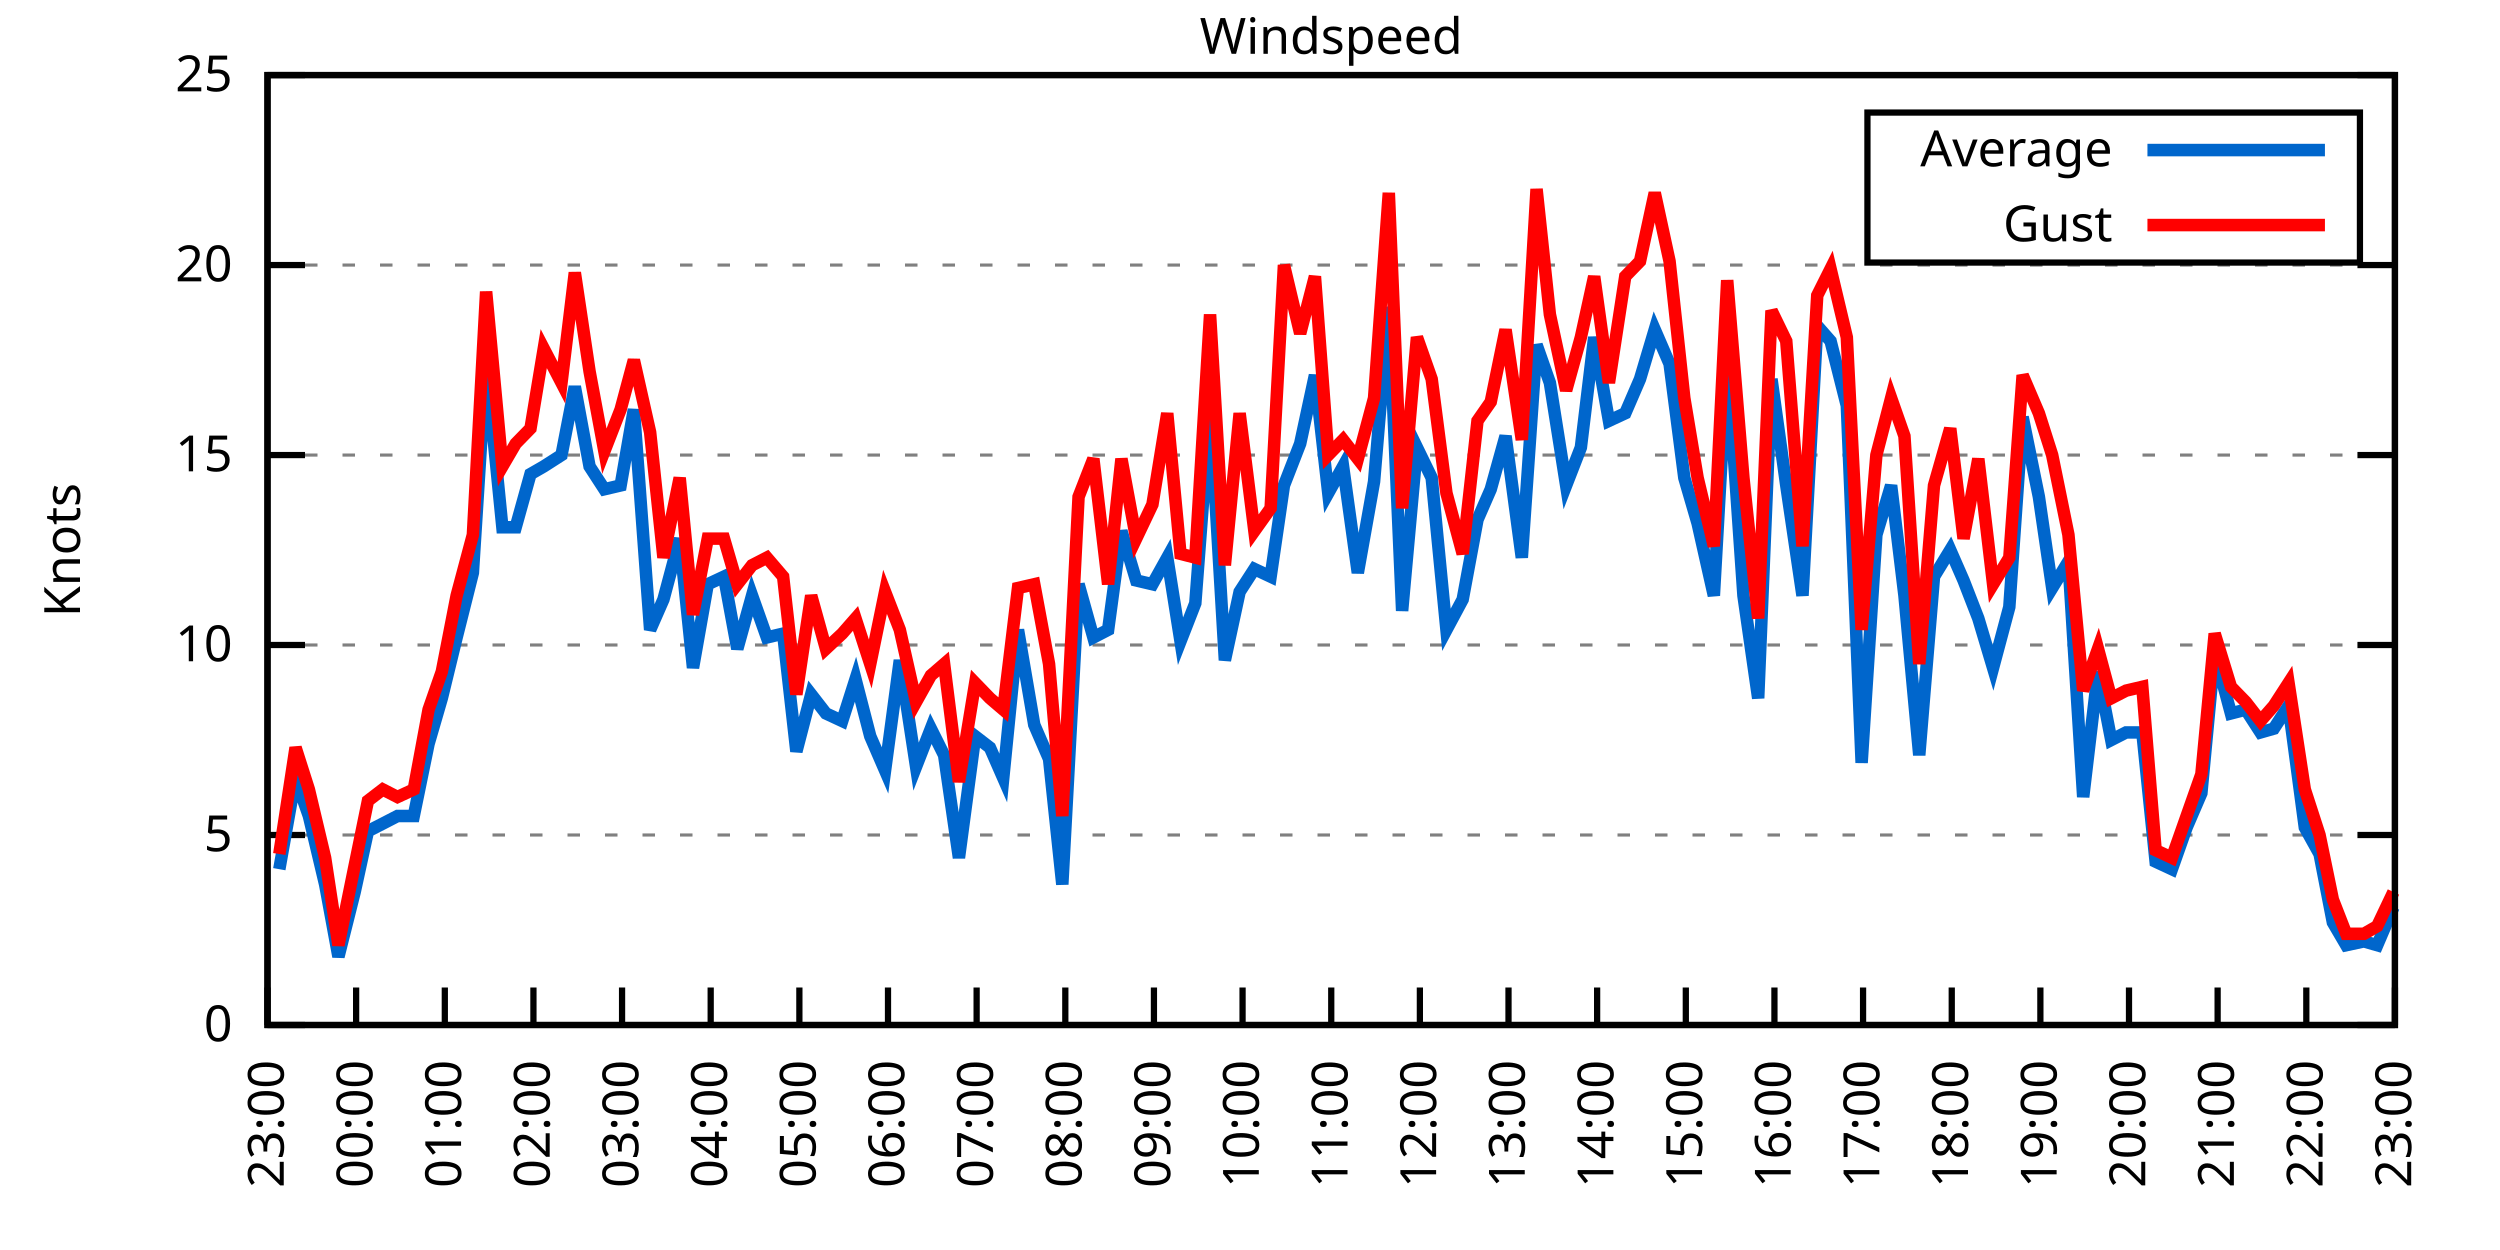
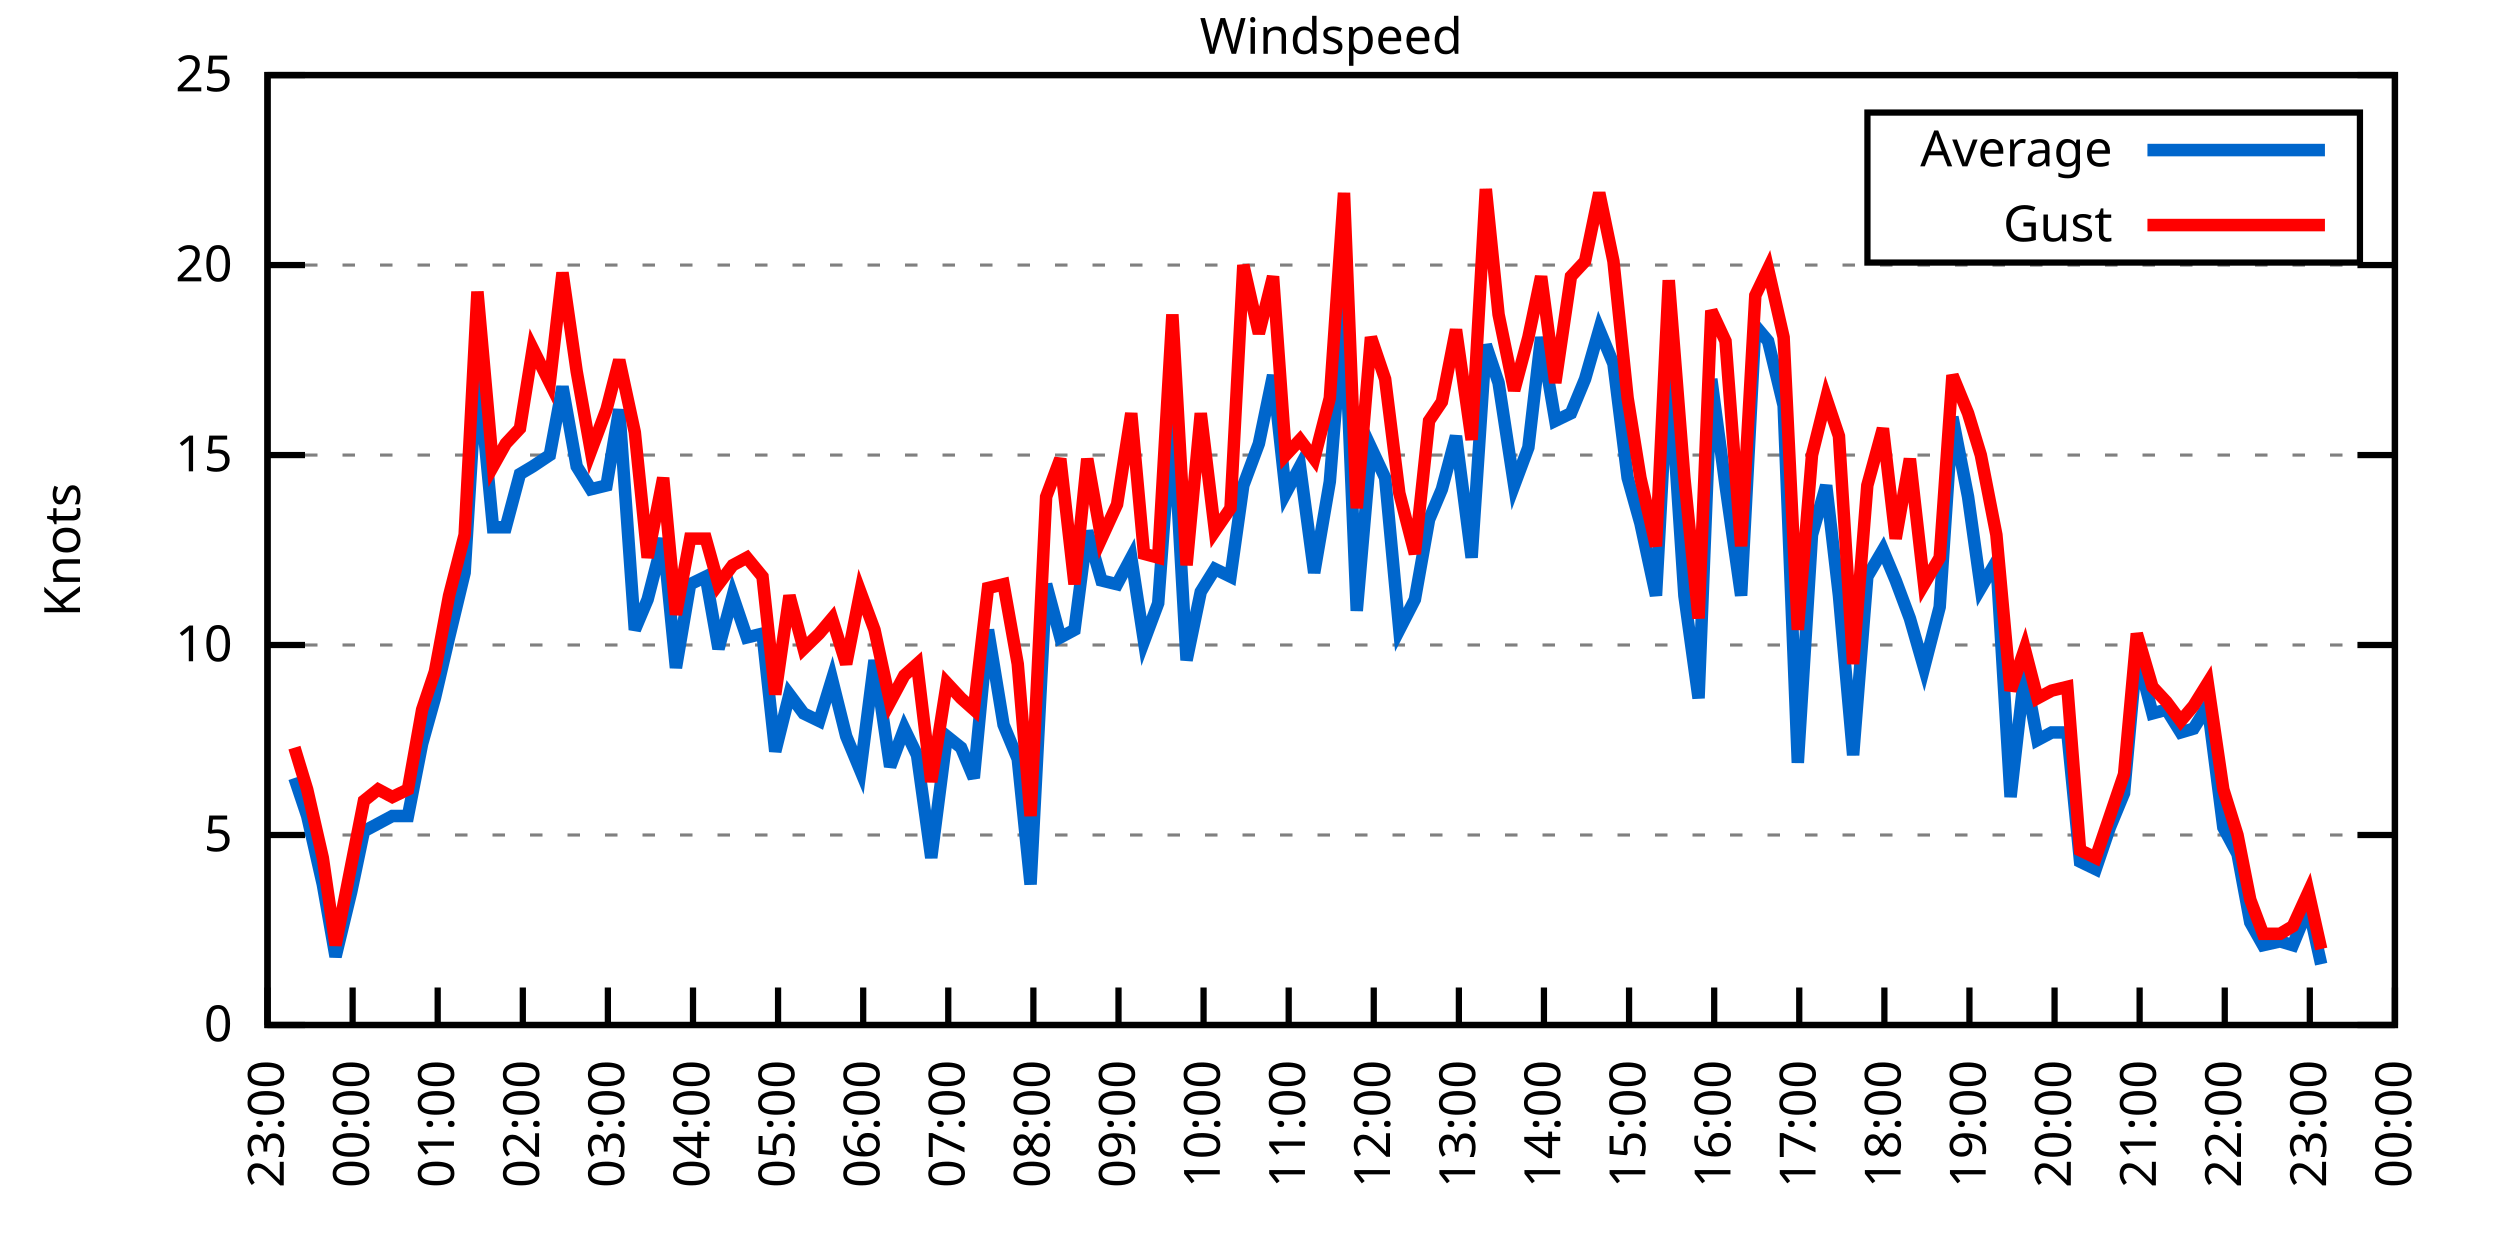
<svg xmlns="http://www.w3.org/2000/svg" xmlns:xlink="http://www.w3.org/1999/xlink" width="400" height="200" viewBox="0 0 400 200">
  <g id="gnuplot_canvas">
    <rect x="0" y="0" width="400" height="200" fill="none" />
    <defs>
      <circle id="gpDot" r="0.5" stroke-width="0.5" stroke="currentColor" />
      <path id="gpPt0" stroke-width="0.333" stroke="currentColor" d="M-1,0 h2 M0,-1 v2" />
      <path id="gpPt1" stroke-width="0.333" stroke="currentColor" d="M-1,-1 L1,1 M1,-1 L-1,1" />
      <path id="gpPt2" stroke-width="0.333" stroke="currentColor" d="M-1,0 L1,0 M0,-1 L0,1 M-1,-1 L1,1 M-1,1 L1,-1" />
      <rect id="gpPt3" stroke-width="0.333" stroke="currentColor" x="-1" y="-1" width="2" height="2" />
      <rect id="gpPt4" stroke-width="0.333" stroke="currentColor" fill="currentColor" x="-1" y="-1" width="2" height="2" />
      <circle id="gpPt5" stroke-width="0.333" stroke="currentColor" cx="0" cy="0" r="1" />
      <use xlink:href="#gpPt5" id="gpPt6" fill="currentColor" stroke="none" />
      <path id="gpPt7" stroke-width="0.333" stroke="currentColor" d="M0,-1.33 L-1.33,0.67 L1.33,0.67 z" />
      <use xlink:href="#gpPt7" id="gpPt8" fill="currentColor" stroke="none" />
      <use xlink:href="#gpPt7" id="gpPt9" stroke="currentColor" transform="rotate(180)" />
      <use xlink:href="#gpPt9" id="gpPt10" fill="currentColor" stroke="none" />
      <use xlink:href="#gpPt3" id="gpPt11" stroke="currentColor" transform="rotate(45)" />
      <use xlink:href="#gpPt11" id="gpPt12" fill="currentColor" stroke="none" />
      <path id="gpPt13" stroke-width="0.333" stroke="currentColor" d="M0,1.330 L1.265,0.411 L0.782,-1.067 L-0.782,-1.076 L-1.265,0.411 z" />
      <use xlink:href="#gpPt13" id="gpPt14" fill="currentColor" stroke="none" />
      <filter id="textbox" filterUnits="objectBoundingBox" x="0" y="0" height="1" width="1">
        <feFlood flood-color="white" flood-opacity="1" result="bgnd" />
        <feComposite in="SourceGraphic" in2="bgnd" operator="atop" />
      </filter>
      <filter id="greybox" filterUnits="objectBoundingBox" x="0" y="0" height="1" width="1">
        <feFlood flood-color="lightgrey" flood-opacity="1" result="grey" />
        <feComposite in="SourceGraphic" in2="grey" operator="atop" />
      </filter>
    </defs>
    <g fill="none" color="white" stroke="currentColor" stroke-width="1.00" stroke-linecap="butt" stroke-linejoin="miter">
</g>
    <g fill="none" color="black" stroke="currentColor" stroke-width="1.00" stroke-linecap="butt" stroke-linejoin="miter">
      <g stroke="none" shape-rendering="crispEdges">
        <polygon fill="rgb(255, 255, 255)" points="42.80,164.00 383.18,164.00 383.18,12.02 42.80,12.02 " />
      </g>
    </g>
    <g fill="none" color="black" stroke="currentColor" stroke-width="1.00" stroke-linecap="butt" stroke-linejoin="miter">
</g>
    <g fill="none" color="black" stroke="black" stroke-width="0.50" stroke-linecap="butt" stroke-linejoin="miter">
</g>
    <g fill="none" color="gray" stroke="currentColor" stroke-width="0.50" stroke-linecap="butt" stroke-linejoin="miter">
      <path stroke="gray" stroke-dasharray="2,4" class="gridline" d="M42.80,164.00 L383.19,164.00  " />
    </g>
    <g fill="none" color="gray" stroke="gray" stroke-width="1.00" stroke-linecap="butt" stroke-linejoin="miter">
</g>
    <g fill="none" color="black" stroke="currentColor" stroke-width="1.00" stroke-linecap="butt" stroke-linejoin="miter">
      <path stroke="black" d="M42.80,164.00 L48.80,164.00 M383.19,164.00 L377.19,164.00  " />
      <g transform="translate(37.20,166.60)" stroke="none" fill="black" font-family="Sans" font-size="8.00" text-anchor="end">
        <text>
          <tspan font-family="Sans"> 0</tspan>
        </text>
      </g>
    </g>
    <g fill="none" color="black" stroke="currentColor" stroke-width="1.00" stroke-linecap="butt" stroke-linejoin="miter">
</g>
    <g fill="none" color="black" stroke="black" stroke-width="0.50" stroke-linecap="butt" stroke-linejoin="miter">
</g>
    <g fill="none" color="gray" stroke="currentColor" stroke-width="0.50" stroke-linecap="butt" stroke-linejoin="miter">
      <path stroke="gray" stroke-dasharray="2,4" class="gridline" d="M42.80,133.60 L383.19,133.60  " />
    </g>
    <g fill="none" color="gray" stroke="gray" stroke-width="1.00" stroke-linecap="butt" stroke-linejoin="miter">
</g>
    <g fill="none" color="black" stroke="currentColor" stroke-width="1.00" stroke-linecap="butt" stroke-linejoin="miter">
      <path stroke="black" d="M42.80,133.60 L48.80,133.60 M383.19,133.60 L377.19,133.60  " />
      <g transform="translate(37.20,136.20)" stroke="none" fill="black" font-family="Sans" font-size="8.00" text-anchor="end">
        <text>
          <tspan font-family="Sans"> 5</tspan>
        </text>
      </g>
    </g>
    <g fill="none" color="black" stroke="currentColor" stroke-width="1.00" stroke-linecap="butt" stroke-linejoin="miter">
</g>
    <g fill="none" color="black" stroke="black" stroke-width="0.50" stroke-linecap="butt" stroke-linejoin="miter">
</g>
    <g fill="none" color="gray" stroke="currentColor" stroke-width="0.50" stroke-linecap="butt" stroke-linejoin="miter">
      <path stroke="gray" stroke-dasharray="2,4" class="gridline" d="M42.80,103.20 L383.19,103.20  " />
    </g>
    <g fill="none" color="gray" stroke="gray" stroke-width="1.00" stroke-linecap="butt" stroke-linejoin="miter">
</g>
    <g fill="none" color="black" stroke="currentColor" stroke-width="1.00" stroke-linecap="butt" stroke-linejoin="miter">
      <path stroke="black" d="M42.80,103.20 L48.80,103.20 M383.19,103.20 L377.19,103.20  " />
      <g transform="translate(37.20,105.80)" stroke="none" fill="black" font-family="Sans" font-size="8.00" text-anchor="end">
        <text>
          <tspan font-family="Sans"> 10</tspan>
        </text>
      </g>
    </g>
    <g fill="none" color="black" stroke="currentColor" stroke-width="1.00" stroke-linecap="butt" stroke-linejoin="miter">
</g>
    <g fill="none" color="black" stroke="black" stroke-width="0.50" stroke-linecap="butt" stroke-linejoin="miter">
</g>
    <g fill="none" color="gray" stroke="currentColor" stroke-width="0.50" stroke-linecap="butt" stroke-linejoin="miter">
      <path stroke="gray" stroke-dasharray="2,4" class="gridline" d="M42.80,72.81 L383.19,72.81  " />
    </g>
    <g fill="none" color="gray" stroke="gray" stroke-width="1.00" stroke-linecap="butt" stroke-linejoin="miter">
</g>
    <g fill="none" color="black" stroke="currentColor" stroke-width="1.00" stroke-linecap="butt" stroke-linejoin="miter">
      <path stroke="black" d="M42.80,72.81 L48.80,72.81 M383.19,72.81 L377.19,72.81  " />
      <g transform="translate(37.20,75.41)" stroke="none" fill="black" font-family="Sans" font-size="8.00" text-anchor="end">
        <text>
          <tspan font-family="Sans"> 15</tspan>
        </text>
      </g>
    </g>
    <g fill="none" color="black" stroke="currentColor" stroke-width="1.00" stroke-linecap="butt" stroke-linejoin="miter">
</g>
    <g fill="none" color="black" stroke="black" stroke-width="0.50" stroke-linecap="butt" stroke-linejoin="miter">
</g>
    <g fill="none" color="gray" stroke="currentColor" stroke-width="0.50" stroke-linecap="butt" stroke-linejoin="miter">
      <path stroke="gray" stroke-dasharray="2,4" class="gridline" d="M42.80,42.41 L383.19,42.41  " />
    </g>
    <g fill="none" color="gray" stroke="gray" stroke-width="1.00" stroke-linecap="butt" stroke-linejoin="miter">
</g>
    <g fill="none" color="black" stroke="currentColor" stroke-width="1.00" stroke-linecap="butt" stroke-linejoin="miter">
      <path stroke="black" d="M42.80,42.41 L48.80,42.41 M383.19,42.41 L377.19,42.41  " />
      <g transform="translate(37.20,45.01)" stroke="none" fill="black" font-family="Sans" font-size="8.00" text-anchor="end">
        <text>
          <tspan font-family="Sans"> 20</tspan>
        </text>
      </g>
    </g>
    <g fill="none" color="black" stroke="currentColor" stroke-width="1.00" stroke-linecap="butt" stroke-linejoin="miter">
</g>
    <g fill="none" color="black" stroke="black" stroke-width="0.50" stroke-linecap="butt" stroke-linejoin="miter">
</g>
    <g fill="none" color="gray" stroke="currentColor" stroke-width="0.50" stroke-linecap="butt" stroke-linejoin="miter">
      <path stroke="gray" stroke-dasharray="2,4" class="gridline" d="M42.80,12.01 L383.19,12.01  " />
    </g>
    <g fill="none" color="gray" stroke="gray" stroke-width="1.00" stroke-linecap="butt" stroke-linejoin="miter">
</g>
    <g fill="none" color="black" stroke="currentColor" stroke-width="1.00" stroke-linecap="butt" stroke-linejoin="miter">
      <path stroke="black" d="M42.80,12.01 L48.80,12.01 M383.19,12.01 L377.19,12.01  " />
      <g transform="translate(37.20,14.61)" stroke="none" fill="black" font-family="Sans" font-size="8.00" text-anchor="end">
        <text>
          <tspan font-family="Sans"> 25</tspan>
        </text>
      </g>
    </g>
    <g fill="none" color="black" stroke="currentColor" stroke-width="1.00" stroke-linecap="butt" stroke-linejoin="miter">
      <path stroke="black" d="M42.80,164.00 L42.80,158.00  " />
      <g transform="translate(45.40,169.60) rotate(270.00)" stroke="none" fill="black" font-family="Sans" font-size="8.00" text-anchor="end">
        <text>
          <tspan font-family="Sans">23:00</tspan>
        </text>
      </g>
    </g>
    <g fill="none" color="black" stroke="currentColor" stroke-width="1.00" stroke-linecap="butt" stroke-linejoin="miter">
-       <path stroke="black" d="M56.98,164.00 L56.98,158.00  " />
-       <g transform="translate(59.58,169.60) rotate(270.00)" stroke="none" fill="black" font-family="Sans" font-size="8.00" text-anchor="end">
+       <path stroke="black" d="M56.42,164.00 L56.42,158.00  " />
+       <g transform="translate(59.02,169.60) rotate(270.00)" stroke="none" fill="black" font-family="Sans" font-size="8.00" text-anchor="end">
        <text>
          <tspan font-family="Sans">00:00</tspan>
        </text>
      </g>
    </g>
    <g fill="none" color="black" stroke="currentColor" stroke-width="1.00" stroke-linecap="butt" stroke-linejoin="miter">
-       <path stroke="black" d="M71.17,164.00 L71.17,158.00  " />
-       <g transform="translate(73.77,169.60) rotate(270.00)" stroke="none" fill="black" font-family="Sans" font-size="8.00" text-anchor="end">
+       <path stroke="black" d="M70.03,164.00 L70.03,158.00  " />
+       <g transform="translate(72.63,169.60) rotate(270.00)" stroke="none" fill="black" font-family="Sans" font-size="8.00" text-anchor="end">
        <text>
          <tspan font-family="Sans">01:00</tspan>
        </text>
      </g>
    </g>
    <g fill="none" color="black" stroke="currentColor" stroke-width="1.00" stroke-linecap="butt" stroke-linejoin="miter">
-       <path stroke="black" d="M85.35,164.00 L85.35,158.00  " />
-       <g transform="translate(87.95,169.60) rotate(270.00)" stroke="none" fill="black" font-family="Sans" font-size="8.00" text-anchor="end">
+       <path stroke="black" d="M83.65,164.00 L83.65,158.00  " />
+       <g transform="translate(86.25,169.60) rotate(270.00)" stroke="none" fill="black" font-family="Sans" font-size="8.00" text-anchor="end">
        <text>
          <tspan font-family="Sans">02:00</tspan>
        </text>
      </g>
    </g>
    <g fill="none" color="black" stroke="currentColor" stroke-width="1.00" stroke-linecap="butt" stroke-linejoin="miter">
-       <path stroke="black" d="M99.53,164.00 L99.53,158.00  " />
-       <g transform="translate(102.13,169.60) rotate(270.00)" stroke="none" fill="black" font-family="Sans" font-size="8.00" text-anchor="end">
+       <path stroke="black" d="M97.26,164.00 L97.26,158.00  " />
+       <g transform="translate(99.86,169.60) rotate(270.00)" stroke="none" fill="black" font-family="Sans" font-size="8.00" text-anchor="end">
        <text>
          <tspan font-family="Sans">03:00</tspan>
        </text>
      </g>
    </g>
    <g fill="none" color="black" stroke="currentColor" stroke-width="1.00" stroke-linecap="butt" stroke-linejoin="miter">
-       <path stroke="black" d="M113.71,164.00 L113.71,158.00  " />
-       <g transform="translate(116.31,169.60) rotate(270.00)" stroke="none" fill="black" font-family="Sans" font-size="8.00" text-anchor="end">
+       <path stroke="black" d="M110.88,164.00 L110.88,158.00  " />
+       <g transform="translate(113.48,169.60) rotate(270.00)" stroke="none" fill="black" font-family="Sans" font-size="8.00" text-anchor="end">
        <text>
          <tspan font-family="Sans">04:00</tspan>
        </text>
      </g>
    </g>
    <g fill="none" color="black" stroke="currentColor" stroke-width="1.00" stroke-linecap="butt" stroke-linejoin="miter">
-       <path stroke="black" d="M127.90,164.00 L127.90,158.00  " />
-       <g transform="translate(130.50,169.60) rotate(270.00)" stroke="none" fill="black" font-family="Sans" font-size="8.00" text-anchor="end">
+       <path stroke="black" d="M124.49,164.00 L124.49,158.00  " />
+       <g transform="translate(127.09,169.60) rotate(270.00)" stroke="none" fill="black" font-family="Sans" font-size="8.00" text-anchor="end">
        <text>
          <tspan font-family="Sans">05:00</tspan>
        </text>
      </g>
    </g>
    <g fill="none" color="black" stroke="currentColor" stroke-width="1.00" stroke-linecap="butt" stroke-linejoin="miter">
-       <path stroke="black" d="M142.08,164.00 L142.08,158.00  " />
-       <g transform="translate(144.68,169.60) rotate(270.00)" stroke="none" fill="black" font-family="Sans" font-size="8.00" text-anchor="end">
+       <path stroke="black" d="M138.11,164.00 L138.11,158.00  " />
+       <g transform="translate(140.71,169.60) rotate(270.00)" stroke="none" fill="black" font-family="Sans" font-size="8.00" text-anchor="end">
        <text>
          <tspan font-family="Sans">06:00</tspan>
        </text>
      </g>
    </g>
    <g fill="none" color="black" stroke="currentColor" stroke-width="1.00" stroke-linecap="butt" stroke-linejoin="miter">
-       <path stroke="black" d="M156.26,164.00 L156.26,158.00  " />
-       <g transform="translate(158.86,169.60) rotate(270.00)" stroke="none" fill="black" font-family="Sans" font-size="8.00" text-anchor="end">
+       <path stroke="black" d="M151.72,164.00 L151.72,158.00  " />
+       <g transform="translate(154.32,169.60) rotate(270.00)" stroke="none" fill="black" font-family="Sans" font-size="8.00" text-anchor="end">
        <text>
          <tspan font-family="Sans">07:00</tspan>
        </text>
      </g>
    </g>
    <g fill="none" color="black" stroke="currentColor" stroke-width="1.00" stroke-linecap="butt" stroke-linejoin="miter">
-       <path stroke="black" d="M170.45,164.00 L170.45,158.00  " />
-       <g transform="translate(173.05,169.60) rotate(270.00)" stroke="none" fill="black" font-family="Sans" font-size="8.00" text-anchor="end">
+       <path stroke="black" d="M165.34,164.00 L165.34,158.00  " />
+       <g transform="translate(167.94,169.60) rotate(270.00)" stroke="none" fill="black" font-family="Sans" font-size="8.00" text-anchor="end">
        <text>
          <tspan font-family="Sans">08:00</tspan>
        </text>
      </g>
    </g>
    <g fill="none" color="black" stroke="currentColor" stroke-width="1.00" stroke-linecap="butt" stroke-linejoin="miter">
-       <path stroke="black" d="M184.63,164.00 L184.63,158.00  " />
-       <g transform="translate(187.23,169.60) rotate(270.00)" stroke="none" fill="black" font-family="Sans" font-size="8.00" text-anchor="end">
+       <path stroke="black" d="M178.96,164.00 L178.96,158.00  " />
+       <g transform="translate(181.56,169.60) rotate(270.00)" stroke="none" fill="black" font-family="Sans" font-size="8.00" text-anchor="end">
        <text>
          <tspan font-family="Sans">09:00</tspan>
        </text>
      </g>
    </g>
    <g fill="none" color="black" stroke="currentColor" stroke-width="1.00" stroke-linecap="butt" stroke-linejoin="miter">
-       <path stroke="black" d="M198.81,164.00 L198.81,158.00  " />
-       <g transform="translate(201.41,169.60) rotate(270.00)" stroke="none" fill="black" font-family="Sans" font-size="8.00" text-anchor="end">
+       <path stroke="black" d="M192.57,164.00 L192.57,158.00  " />
+       <g transform="translate(195.17,169.60) rotate(270.00)" stroke="none" fill="black" font-family="Sans" font-size="8.00" text-anchor="end">
        <text>
          <tspan font-family="Sans">10:00</tspan>
        </text>
      </g>
    </g>
    <g fill="none" color="black" stroke="currentColor" stroke-width="1.00" stroke-linecap="butt" stroke-linejoin="miter">
-       <path stroke="black" d="M213.00,164.00 L213.00,158.00  " />
-       <g transform="translate(215.60,169.60) rotate(270.00)" stroke="none" fill="black" font-family="Sans" font-size="8.00" text-anchor="end">
+       <path stroke="black" d="M206.19,164.00 L206.19,158.00  " />
+       <g transform="translate(208.79,169.60) rotate(270.00)" stroke="none" fill="black" font-family="Sans" font-size="8.00" text-anchor="end">
        <text>
          <tspan font-family="Sans">11:00</tspan>
        </text>
      </g>
    </g>
    <g fill="none" color="black" stroke="currentColor" stroke-width="1.00" stroke-linecap="butt" stroke-linejoin="miter">
-       <path stroke="black" d="M227.18,164.00 L227.18,158.00  " />
-       <g transform="translate(229.78,169.60) rotate(270.00)" stroke="none" fill="black" font-family="Sans" font-size="8.00" text-anchor="end">
+       <path stroke="black" d="M219.80,164.00 L219.80,158.00  " />
+       <g transform="translate(222.40,169.60) rotate(270.00)" stroke="none" fill="black" font-family="Sans" font-size="8.00" text-anchor="end">
        <text>
          <tspan font-family="Sans">12:00</tspan>
        </text>
      </g>
    </g>
    <g fill="none" color="black" stroke="currentColor" stroke-width="1.00" stroke-linecap="butt" stroke-linejoin="miter">
-       <path stroke="black" d="M241.36,164.00 L241.36,158.00  " />
-       <g transform="translate(243.96,169.60) rotate(270.00)" stroke="none" fill="black" font-family="Sans" font-size="8.00" text-anchor="end">
+       <path stroke="black" d="M233.42,164.00 L233.42,158.00  " />
+       <g transform="translate(236.02,169.60) rotate(270.00)" stroke="none" fill="black" font-family="Sans" font-size="8.00" text-anchor="end">
        <text>
          <tspan font-family="Sans">13:00</tspan>
        </text>
      </g>
    </g>
    <g fill="none" color="black" stroke="currentColor" stroke-width="1.00" stroke-linecap="butt" stroke-linejoin="miter">
-       <path stroke="black" d="M255.54,164.00 L255.54,158.00  " />
-       <g transform="translate(258.14,169.60) rotate(270.00)" stroke="none" fill="black" font-family="Sans" font-size="8.00" text-anchor="end">
+       <path stroke="black" d="M247.03,164.00 L247.03,158.00  " />
+       <g transform="translate(249.63,169.60) rotate(270.00)" stroke="none" fill="black" font-family="Sans" font-size="8.00" text-anchor="end">
        <text>
          <tspan font-family="Sans">14:00</tspan>
        </text>
      </g>
    </g>
    <g fill="none" color="black" stroke="currentColor" stroke-width="1.00" stroke-linecap="butt" stroke-linejoin="miter">
-       <path stroke="black" d="M269.73,164.00 L269.73,158.00  " />
-       <g transform="translate(272.33,169.60) rotate(270.00)" stroke="none" fill="black" font-family="Sans" font-size="8.00" text-anchor="end">
+       <path stroke="black" d="M260.65,164.00 L260.65,158.00  " />
+       <g transform="translate(263.25,169.60) rotate(270.00)" stroke="none" fill="black" font-family="Sans" font-size="8.00" text-anchor="end">
        <text>
          <tspan font-family="Sans">15:00</tspan>
        </text>
      </g>
    </g>
    <g fill="none" color="black" stroke="currentColor" stroke-width="1.00" stroke-linecap="butt" stroke-linejoin="miter">
-       <path stroke="black" d="M283.91,164.00 L283.91,158.00  " />
-       <g transform="translate(286.51,169.60) rotate(270.00)" stroke="none" fill="black" font-family="Sans" font-size="8.00" text-anchor="end">
+       <path stroke="black" d="M274.27,164.00 L274.27,158.00  " />
+       <g transform="translate(276.87,169.60) rotate(270.00)" stroke="none" fill="black" font-family="Sans" font-size="8.00" text-anchor="end">
        <text>
          <tspan font-family="Sans">16:00</tspan>
        </text>
      </g>
    </g>
    <g fill="none" color="black" stroke="currentColor" stroke-width="1.00" stroke-linecap="butt" stroke-linejoin="miter">
-       <path stroke="black" d="M298.09,164.00 L298.09,158.00  " />
-       <g transform="translate(300.69,169.60) rotate(270.00)" stroke="none" fill="black" font-family="Sans" font-size="8.00" text-anchor="end">
+       <path stroke="black" d="M287.88,164.00 L287.88,158.00  " />
+       <g transform="translate(290.48,169.60) rotate(270.00)" stroke="none" fill="black" font-family="Sans" font-size="8.00" text-anchor="end">
        <text>
          <tspan font-family="Sans">17:00</tspan>
        </text>
      </g>
    </g>
    <g fill="none" color="black" stroke="currentColor" stroke-width="1.00" stroke-linecap="butt" stroke-linejoin="miter">
-       <path stroke="black" d="M312.28,164.00 L312.28,158.00  " />
-       <g transform="translate(314.88,169.60) rotate(270.00)" stroke="none" fill="black" font-family="Sans" font-size="8.00" text-anchor="end">
+       <path stroke="black" d="M301.50,164.00 L301.50,158.00  " />
+       <g transform="translate(304.10,169.60) rotate(270.00)" stroke="none" fill="black" font-family="Sans" font-size="8.00" text-anchor="end">
        <text>
          <tspan font-family="Sans">18:00</tspan>
        </text>
      </g>
    </g>
    <g fill="none" color="black" stroke="currentColor" stroke-width="1.00" stroke-linecap="butt" stroke-linejoin="miter">
-       <path stroke="black" d="M326.46,164.00 L326.46,158.00  " />
-       <g transform="translate(329.06,169.60) rotate(270.00)" stroke="none" fill="black" font-family="Sans" font-size="8.00" text-anchor="end">
+       <path stroke="black" d="M315.11,164.00 L315.11,158.00  " />
+       <g transform="translate(317.71,169.60) rotate(270.00)" stroke="none" fill="black" font-family="Sans" font-size="8.00" text-anchor="end">
        <text>
          <tspan font-family="Sans">19:00</tspan>
        </text>
      </g>
    </g>
    <g fill="none" color="black" stroke="currentColor" stroke-width="1.00" stroke-linecap="butt" stroke-linejoin="miter">
-       <path stroke="black" d="M340.64,164.00 L340.64,158.00  " />
-       <g transform="translate(343.24,169.60) rotate(270.00)" stroke="none" fill="black" font-family="Sans" font-size="8.00" text-anchor="end">
+       <path stroke="black" d="M328.73,164.00 L328.73,158.00  " />
+       <g transform="translate(331.33,169.60) rotate(270.00)" stroke="none" fill="black" font-family="Sans" font-size="8.00" text-anchor="end">
        <text>
          <tspan font-family="Sans">20:00</tspan>
        </text>
      </g>
    </g>
    <g fill="none" color="black" stroke="currentColor" stroke-width="1.00" stroke-linecap="butt" stroke-linejoin="miter">
-       <path stroke="black" d="M354.82,164.00 L354.82,158.00  " />
-       <g transform="translate(357.42,169.60) rotate(270.00)" stroke="none" fill="black" font-family="Sans" font-size="8.00" text-anchor="end">
+       <path stroke="black" d="M342.34,164.00 L342.34,158.00  " />
+       <g transform="translate(344.94,169.60) rotate(270.00)" stroke="none" fill="black" font-family="Sans" font-size="8.00" text-anchor="end">
        <text>
          <tspan font-family="Sans">21:00</tspan>
        </text>
      </g>
    </g>
    <g fill="none" color="black" stroke="currentColor" stroke-width="1.00" stroke-linecap="butt" stroke-linejoin="miter">
-       <path stroke="black" d="M369.01,164.00 L369.01,158.00  " />
-       <g transform="translate(371.61,169.60) rotate(270.00)" stroke="none" fill="black" font-family="Sans" font-size="8.00" text-anchor="end">
+       <path stroke="black" d="M355.96,164.00 L355.96,158.00  " />
+       <g transform="translate(358.56,169.60) rotate(270.00)" stroke="none" fill="black" font-family="Sans" font-size="8.00" text-anchor="end">
        <text>
          <tspan font-family="Sans">22:00</tspan>
+         </text>
+       </g>
+     </g>
+     <g fill="none" color="black" stroke="currentColor" stroke-width="1.00" stroke-linecap="butt" stroke-linejoin="miter">
+       <path stroke="black" d="M369.57,164.00 L369.57,158.00  " />
+       <g transform="translate(372.17,169.60) rotate(270.00)" stroke="none" fill="black" font-family="Sans" font-size="8.00" text-anchor="end">
+         <text>
+           <tspan font-family="Sans">23:00</tspan>
        </text>
      </g>
    </g>
    <g fill="none" color="black" stroke="currentColor" stroke-width="1.00" stroke-linecap="butt" stroke-linejoin="miter">
      <path stroke="black" d="M383.19,164.00 L383.19,158.00  " />
      <g transform="translate(385.79,169.60) rotate(270.00)" stroke="none" fill="black" font-family="Sans" font-size="8.00" text-anchor="end">
        <text>
-           <tspan font-family="Sans">23:00</tspan>
+           <tspan font-family="Sans">00:00</tspan>
        </text>
      </g>
    </g>
    <g fill="none" color="black" stroke="currentColor" stroke-width="1.00" stroke-linecap="butt" stroke-linejoin="miter">
</g>
    <g fill="none" color="black" stroke="currentColor" stroke-width="1.00" stroke-linecap="butt" stroke-linejoin="miter">
      <path stroke="black" d="M42.80,12.01 L42.80,164.00 L383.19,164.00 L383.19,12.01 L42.80,12.01 Z  " />
    </g>
    <g fill="none" color="black" stroke="currentColor" stroke-width="1.00" stroke-linecap="butt" stroke-linejoin="miter">
</g>
    <g fill="none" color="black" stroke="currentColor" stroke-width="1.00" stroke-linecap="butt" stroke-linejoin="miter">
      <path stroke="black" d="M298.79,42.01 L298.79,18.01 L377.59,18.01 L377.59,42.01 L298.79,42.01 Z  " />
    </g>
    <g id="Windspeed_plot_1">
      <g fill="none" color="white" stroke="black" stroke-width="2.00" stroke-linecap="butt" stroke-linejoin="miter">
</g>
      <g fill="none" color="black" stroke="currentColor" stroke-width="2.00" stroke-linecap="butt" stroke-linejoin="miter">
        <g transform="translate(337.99,26.61)" stroke="none" fill="black" font-family="Sans" font-size="8.00" text-anchor="end">
          <text>
            <tspan font-family="Sans">Average</tspan>
          </text>
        </g>
      </g>
      <g fill="none" color="black" stroke="currentColor" stroke-width="2.00" stroke-linecap="butt" stroke-linejoin="miter">
-         <path stroke="rgb(  0, 102, 204)" d="M343.59,24.01 L371.99,24.01 M44.69,139.07 L47.29,124.48 L49.42,130.56 L52.02,141.51 L54.15,153.06 L56.75,142.72   L58.87,132.99 L61.24,131.78 L63.60,130.56 L66.20,130.56 L68.57,119.01 L70.69,111.72 L73.06,101.99 L75.66,91.65   L77.78,58.21 L80.38,84.36 L82.51,84.36 L84.88,75.85 L87.00,74.63 L89.84,72.81 L91.97,61.86 L94.33,74.63   L96.70,78.28 L99.30,77.67 L101.42,65.51 L104.02,100.77 L106.15,95.91 L108.75,86.18 L110.88,106.85 L113.24,93.48   L115.84,92.26 L117.97,103.81 L120.33,95.30 L122.70,101.99 L125.30,101.38 L127.42,120.23 L129.79,111.11 L132.15,114.15   L134.75,115.36 L136.88,108.68 L139.24,117.80 L141.61,123.27 L143.97,105.64 L146.57,122.66 L148.94,116.58 L151.06,120.83   L153.43,137.25 L156.03,117.80 L158.39,119.62 L160.52,124.48 L162.88,100.77 L165.48,115.97 L167.85,121.44 L169.97,141.51   L172.57,93.48 L174.94,101.99 L177.30,100.77 L179.43,84.97 L181.79,92.87 L184.39,93.48 L186.76,89.22 L188.88,102.60   L191.25,96.52 L193.61,65.51 L195.98,105.64 L198.34,94.69 L200.70,91.04 L203.30,92.26 L205.43,77.67 L208.03,70.98   L210.39,60.04 L212.52,78.89 L214.89,74.63 L217.25,91.65 L219.85,77.06 L222.21,49.10 L224.34,97.73 L226.71,71.59   L229.07,76.45 L231.43,100.77 L234.03,95.91 L236.40,83.14 L238.52,78.28 L240.89,69.77 L243.49,89.22 L245.85,55.18   L247.98,61.25 L250.58,77.67 L252.94,71.59 L255.07,53.96 L257.43,67.33 L260.04,66.12 L262.40,60.65 L264.76,52.74   L267.13,58.21 L269.49,76.45 L271.62,83.75 L274.22,95.30 L276.35,57.61 L278.95,95.30 L281.31,111.72 L283.44,60.65   L285.80,77.67 L288.40,95.30 L290.76,52.14 L292.89,54.57 L295.49,64.90 L297.86,122.05 L300.22,85.57 L302.58,77.67   L304.71,95.30 L307.08,120.83 L309.44,92.26 L312.04,88.00 L314.17,92.87 L316.53,98.95 L318.89,106.85 L321.49,97.12   L323.62,66.73 L326.22,79.49 L328.35,94.08 L330.95,89.83 L333.31,127.52 L335.68,107.46 L337.80,118.40 L340.17,117.19   L342.77,117.19 L344.90,137.86 L347.50,139.07 L349.86,132.39 L352.22,126.91 L354.35,104.42 L356.95,114.15 L359.32,113.54   L361.68,117.19 L363.81,116.58 L366.17,112.93 L368.77,132.39 L371.13,136.64 L373.26,147.59 L375.39,151.23 L378.23,150.62   L380.35,151.23 L382.95,145.15  " />
+         <path stroke="rgb(  0, 102, 204)" d="M343.59,24.01 L371.99,24.01 M47.11,124.48 L49.15,130.56 L51.65,141.51 L53.69,153.06 L56.19,142.72 L58.23,132.99   L60.50,131.78 L62.77,130.56 L65.27,130.56 L67.54,119.01 L69.58,111.72 L71.85,101.99 L74.34,91.65 L76.39,58.21   L78.88,84.36 L80.92,84.36 L83.19,75.85 L85.24,74.63 L87.96,72.81 L90.00,61.86 L92.27,74.63 L94.54,78.28   L97.04,77.67 L99.08,65.51 L101.57,100.77 L103.62,95.91 L106.11,86.18 L108.15,106.85 L110.42,93.48 L112.92,92.26   L114.96,103.81 L117.23,95.30 L119.50,101.99 L122.00,101.38 L124.04,120.23 L126.31,111.11 L128.58,114.15 L131.07,115.36   L133.12,108.68 L135.39,117.80 L137.66,123.27 L139.92,105.64 L142.42,122.66 L144.69,116.58 L146.73,120.83 L149.00,137.25   L151.50,117.80 L153.77,119.62 L155.81,124.48 L158.08,100.77 L160.57,115.97 L162.84,121.44 L164.89,141.51 L167.38,93.48   L169.65,101.99 L171.92,100.77 L173.96,84.97 L176.23,92.87 L178.73,93.48 L181.00,89.22 L183.04,102.60 L185.31,96.52   L187.58,65.51 L189.85,105.64 L192.12,94.69 L194.39,91.04 L196.88,92.26 L198.93,77.67 L201.42,70.98 L203.69,60.04   L205.73,78.89 L208.00,74.63 L210.27,91.65 L212.77,77.06 L215.04,49.10 L217.08,97.73 L219.35,71.59 L221.62,76.45   L223.89,100.77 L226.38,95.91 L228.65,83.14 L230.70,78.28 L232.96,69.77 L235.46,89.22 L237.73,55.18 L239.77,61.25   L242.27,77.67 L244.54,71.59 L246.58,53.96 L248.85,67.33 L251.35,66.12 L253.61,60.65 L255.88,52.74 L258.15,58.21   L260.42,76.45 L262.47,83.75 L264.96,95.30 L267.00,57.61 L269.50,95.30 L271.77,111.72 L273.81,60.65 L276.08,77.67   L278.58,95.30 L280.85,52.14 L282.89,54.57 L285.38,64.90 L287.65,122.05 L289.92,85.57 L292.19,77.67 L294.23,95.30   L296.50,120.83 L298.77,92.26 L301.27,88.00 L303.31,92.87 L305.58,98.95 L307.85,106.85 L310.35,97.12 L312.39,66.73   L314.89,79.49 L316.93,94.08 L319.42,89.83 L321.69,127.52 L323.96,107.46 L326.00,118.40 L328.27,117.19 L330.77,117.19   L332.81,137.86 L335.31,139.07 L337.58,132.39 L339.85,126.91 L341.89,104.42 L344.39,114.15 L346.65,113.54 L348.92,117.19   L350.97,116.58 L353.24,112.93 L355.73,132.39 L358.00,136.64 L360.04,147.59 L362.09,151.23 L364.81,150.62 L366.85,151.23   L369.35,145.15 L371.39,154.27  " />
      </g>
    </g>
    <g id="Windspeed_plot_2">
      <g fill="none" color="black" stroke="currentColor" stroke-width="2.00" stroke-linecap="butt" stroke-linejoin="miter">
        <g transform="translate(337.99,38.61)" stroke="none" fill="black" font-family="Sans" font-size="8.00" text-anchor="end">
          <text>
            <tspan font-family="Sans">Gust</tspan>
          </text>
        </g>
      </g>
      <g fill="none" color="black" stroke="currentColor" stroke-width="2.00" stroke-linecap="butt" stroke-linejoin="miter">
-         <path stroke="rgb(255,   0,   0)" d="M343.59,36.01 L371.99,36.01 M44.69,136.64 L47.29,119.62 L49.42,126.31 L52.02,137.25 L54.15,151.23 L56.75,138.47   L58.87,128.13 L61.24,126.31 L63.60,127.52 L66.20,126.31 L68.57,113.54 L70.69,107.46 L73.06,95.30 L75.66,85.57   L77.78,46.66 L80.38,74.63 L82.51,70.98 L84.88,68.55 L87.00,55.78 L89.84,61.25 L91.97,43.62 L94.33,59.43   L96.70,72.20 L99.30,65.51 L101.42,57.61 L104.02,69.16 L106.15,89.22 L108.75,76.45 L110.88,98.34 L113.24,86.18   L115.84,86.18 L117.97,93.48 L120.33,90.44 L122.70,89.22 L125.30,92.26 L127.42,111.11 L129.79,95.30 L132.15,103.81   L134.75,101.38 L136.88,98.95 L139.24,106.24 L141.61,94.69 L143.97,100.77 L146.57,112.32 L148.94,108.07 L151.06,106.24   L153.43,125.09 L156.03,109.28 L158.39,111.72 L160.52,113.54 L162.88,94.08 L165.48,93.48 L167.85,106.24 L169.97,130.56   L172.57,79.49 L174.94,73.41 L177.30,93.48 L179.43,73.41 L181.79,86.18 L184.39,80.71 L186.76,66.12 L188.88,88.61   L191.25,89.22 L193.61,50.31 L195.98,90.44 L198.34,66.12 L200.70,84.97 L203.30,81.32 L205.43,42.41 L208.03,53.35   L210.39,44.23 L212.52,72.81 L214.89,70.37 L217.25,73.41 L219.85,63.69 L222.21,30.86 L224.34,81.32 L226.71,53.96   L229.07,60.65 L231.43,78.89 L234.03,88.61 L236.40,67.33 L238.52,64.29 L240.89,52.74 L243.49,70.37 L245.85,30.25   L247.98,50.31 L250.58,62.47 L252.94,53.96 L255.07,44.23 L257.43,61.25 L260.04,44.23 L262.40,41.80 L264.76,30.86   L267.13,41.80 L269.49,63.69 L271.62,76.45 L274.22,87.40 L276.35,44.84 L278.95,76.45 L281.31,98.95 L283.44,49.70   L285.80,54.57 L288.40,87.40 L290.76,47.27 L292.89,43.02 L295.49,53.96 L297.86,100.77 L300.22,72.81 L302.58,63.69   L304.71,69.77 L307.08,106.24 L309.44,77.67 L312.04,68.55 L314.17,86.18 L316.53,73.41 L318.89,93.48 L321.49,89.22   L323.62,60.04 L326.22,66.12 L328.35,72.81 L330.95,85.57 L333.31,110.50 L335.68,103.81 L337.80,111.72 L340.17,110.50   L342.77,109.89 L344.90,136.03 L347.50,137.25 L349.86,130.56 L352.22,123.87 L354.35,101.38 L356.95,109.89 L359.32,112.32   L361.68,115.36 L363.81,112.93 L366.17,109.28 L368.77,126.31 L371.13,133.60 L373.26,143.94 L375.39,149.41 L378.23,149.41   L380.35,148.19 L382.95,142.72  " />
+         <path stroke="rgb(255,   0,   0)" d="M343.59,36.01 L371.99,36.01 M47.11,119.62 L49.15,126.31 L51.65,137.25 L53.69,151.23 L56.19,138.47 L58.23,128.13   L60.50,126.31 L62.77,127.52 L65.27,126.31 L67.54,113.54 L69.58,107.46 L71.85,95.30 L74.34,85.57 L76.39,46.66   L78.88,74.63 L80.92,70.98 L83.19,68.55 L85.24,55.78 L87.96,61.25 L90.00,43.62 L92.27,59.43 L94.54,72.20   L97.04,65.51 L99.08,57.61 L101.57,69.16 L103.62,89.22 L106.11,76.45 L108.15,98.34 L110.42,86.18 L112.92,86.18   L114.96,93.48 L117.23,90.44 L119.50,89.22 L122.00,92.26 L124.04,111.11 L126.31,95.30 L128.58,103.81 L131.07,101.38   L133.12,98.95 L135.39,106.24 L137.66,94.69 L139.92,100.77 L142.42,112.32 L144.69,108.07 L146.73,106.24 L149.00,125.09   L151.50,109.28 L153.77,111.72 L155.81,113.54 L158.08,94.08 L160.57,93.48 L162.84,106.24 L164.89,130.56 L167.38,79.49   L169.65,73.41 L171.92,93.48 L173.96,73.41 L176.23,86.18 L178.73,80.71 L181.00,66.12 L183.04,88.61 L185.31,89.22   L187.58,50.31 L189.85,90.44 L192.12,66.12 L194.39,84.97 L196.88,81.32 L198.93,42.41 L201.42,53.35 L203.69,44.23   L205.73,72.81 L208.00,70.37 L210.27,73.41 L212.77,63.69 L215.04,30.86 L217.08,81.32 L219.35,53.96 L221.62,60.65   L223.89,78.89 L226.38,88.61 L228.65,67.33 L230.70,64.29 L232.96,52.74 L235.46,70.37 L237.73,30.25 L239.77,50.31   L242.27,62.47 L244.54,53.96 L246.58,44.23 L248.85,61.25 L251.35,44.23 L253.61,41.80 L255.88,30.86 L258.15,41.80   L260.42,63.69 L262.47,76.45 L264.96,87.40 L267.00,44.84 L269.50,76.45 L271.77,98.95 L273.81,49.70 L276.08,54.57   L278.58,87.40 L280.85,47.27 L282.89,43.02 L285.38,53.96 L287.65,100.77 L289.92,72.81 L292.19,63.69 L294.23,69.77   L296.50,106.24 L298.77,77.67 L301.27,68.55 L303.31,86.18 L305.58,73.41 L307.85,93.48 L310.35,89.22 L312.39,60.04   L314.89,66.12 L316.93,72.81 L319.42,85.57 L321.69,110.50 L323.96,103.81 L326.00,111.72 L328.27,110.50 L330.77,109.89   L332.81,136.03 L335.31,137.25 L337.58,130.56 L339.85,123.87 L341.89,101.38 L344.39,109.89 L346.65,112.32 L348.92,115.36   L350.97,112.93 L353.24,109.28 L355.73,126.31 L358.00,133.60 L360.04,143.94 L362.09,149.41 L364.81,149.41 L366.85,148.19   L369.35,142.72 L371.39,151.84  " />
      </g>
    </g>
    <g fill="none" color="black" stroke="currentColor" stroke-width="2.00" stroke-linecap="butt" stroke-linejoin="miter">
</g>
    <g fill="none" color="black" stroke="black" stroke-width="1.00" stroke-linecap="butt" stroke-linejoin="miter">
</g>
    <g fill="none" color="black" stroke="currentColor" stroke-width="1.00" stroke-linecap="butt" stroke-linejoin="miter">
      <path stroke="black" d="M42.80,12.01 L42.80,164.00 L383.19,164.00 L383.19,12.01 L42.80,12.01 Z  " />
      <g transform="translate(12.80,88.01) rotate(270.00)" stroke="none" fill="black" font-family="Sans" font-size="8.00" text-anchor="middle">
        <text>
          <tspan font-family="Sans">Knots</tspan>
        </text>
      </g>
    </g>
    <g fill="none" color="black" stroke="currentColor" stroke-width="1.00" stroke-linecap="butt" stroke-linejoin="miter">
</g>
    <g fill="none" color="black" stroke="currentColor" stroke-width="1.00" stroke-linecap="butt" stroke-linejoin="miter">
      <g transform="translate(212.99,8.61)" stroke="none" fill="black" font-family="Sans" font-size="8.00" text-anchor="middle">
        <text>
          <tspan font-family="Sans">Windspeed</tspan>
        </text>
      </g>
    </g>
    <g fill="none" color="black" stroke="currentColor" stroke-width="1.00" stroke-linecap="butt" stroke-linejoin="miter">
</g>
  </g>
</svg>
